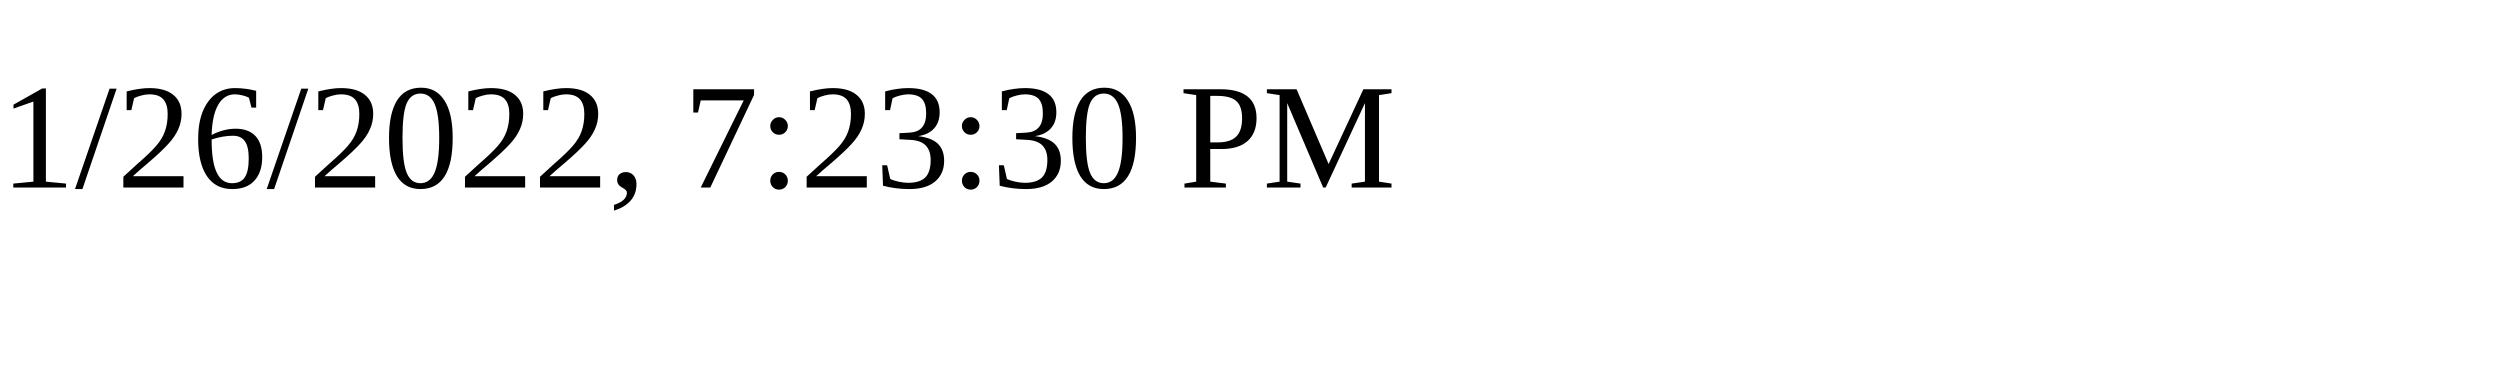
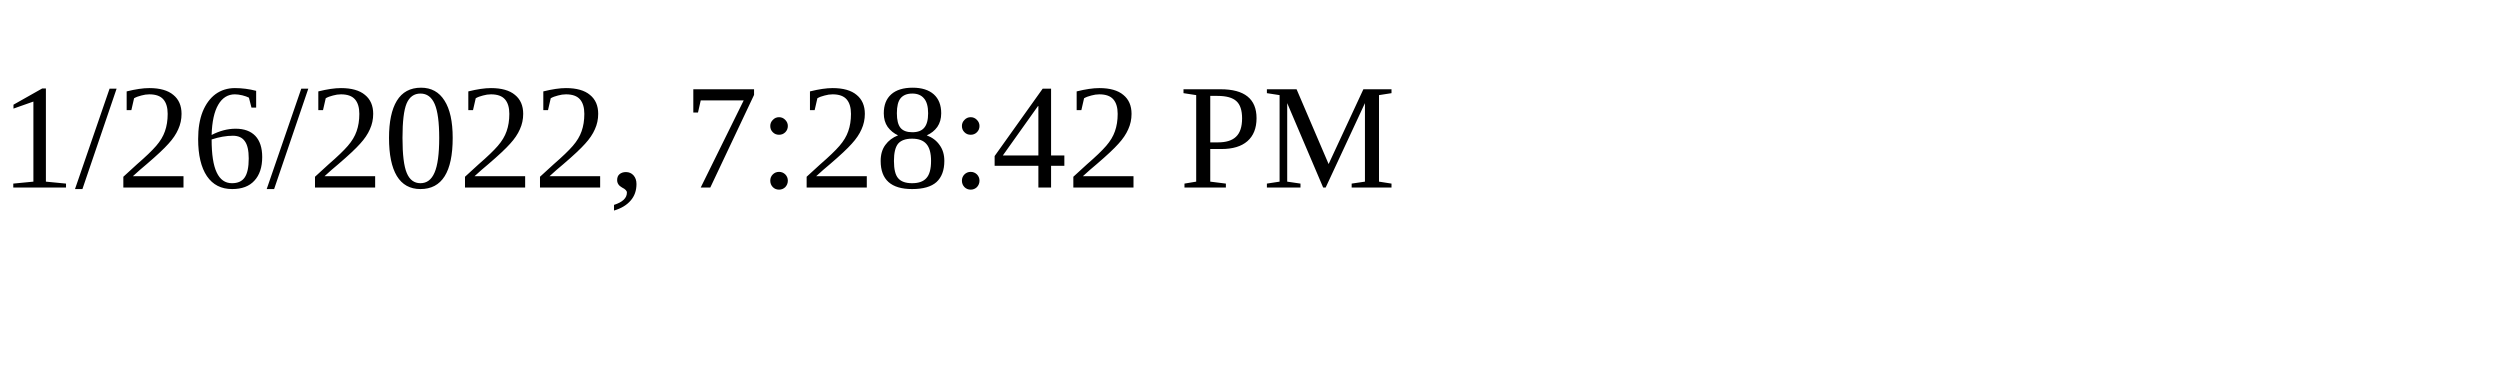
<svg xmlns="http://www.w3.org/2000/svg" height="30" width="200">
-   <text x="0" y="15">1/26/2022, 7:23:30 PM</text>
+   <text x="0" y="15">1/26/2022, 7:28:42 PM</text>
</svg>
